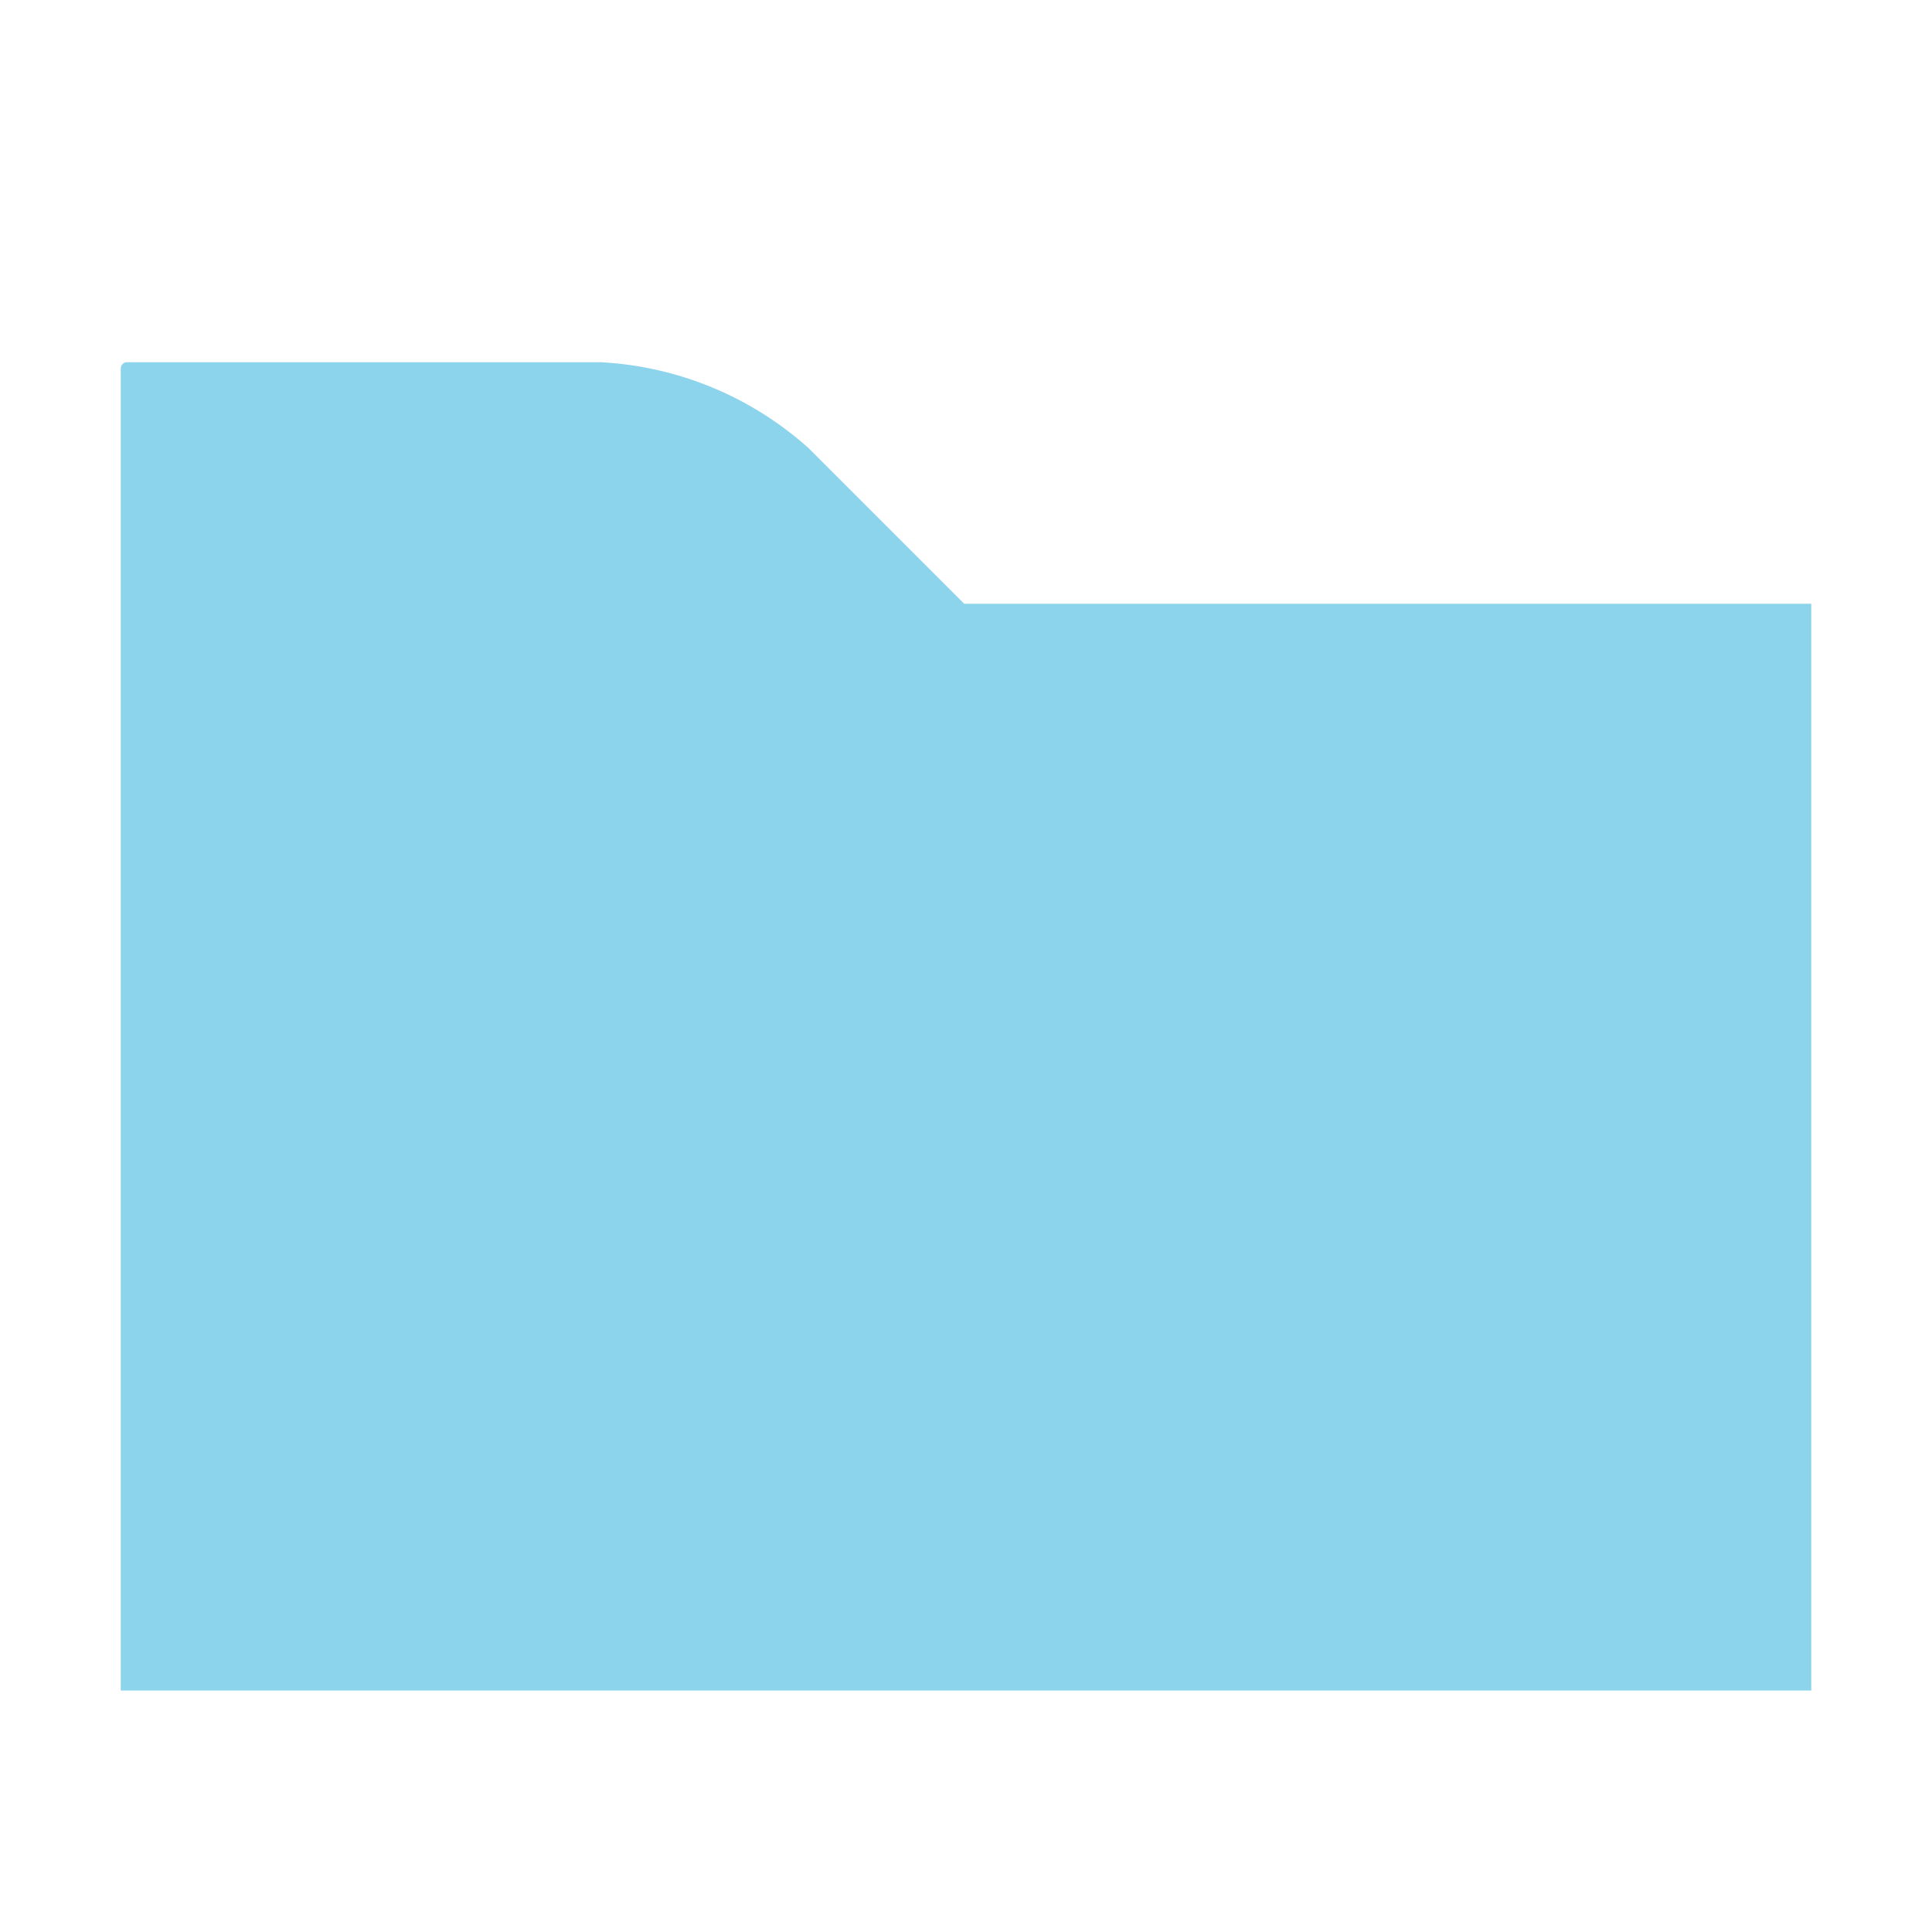
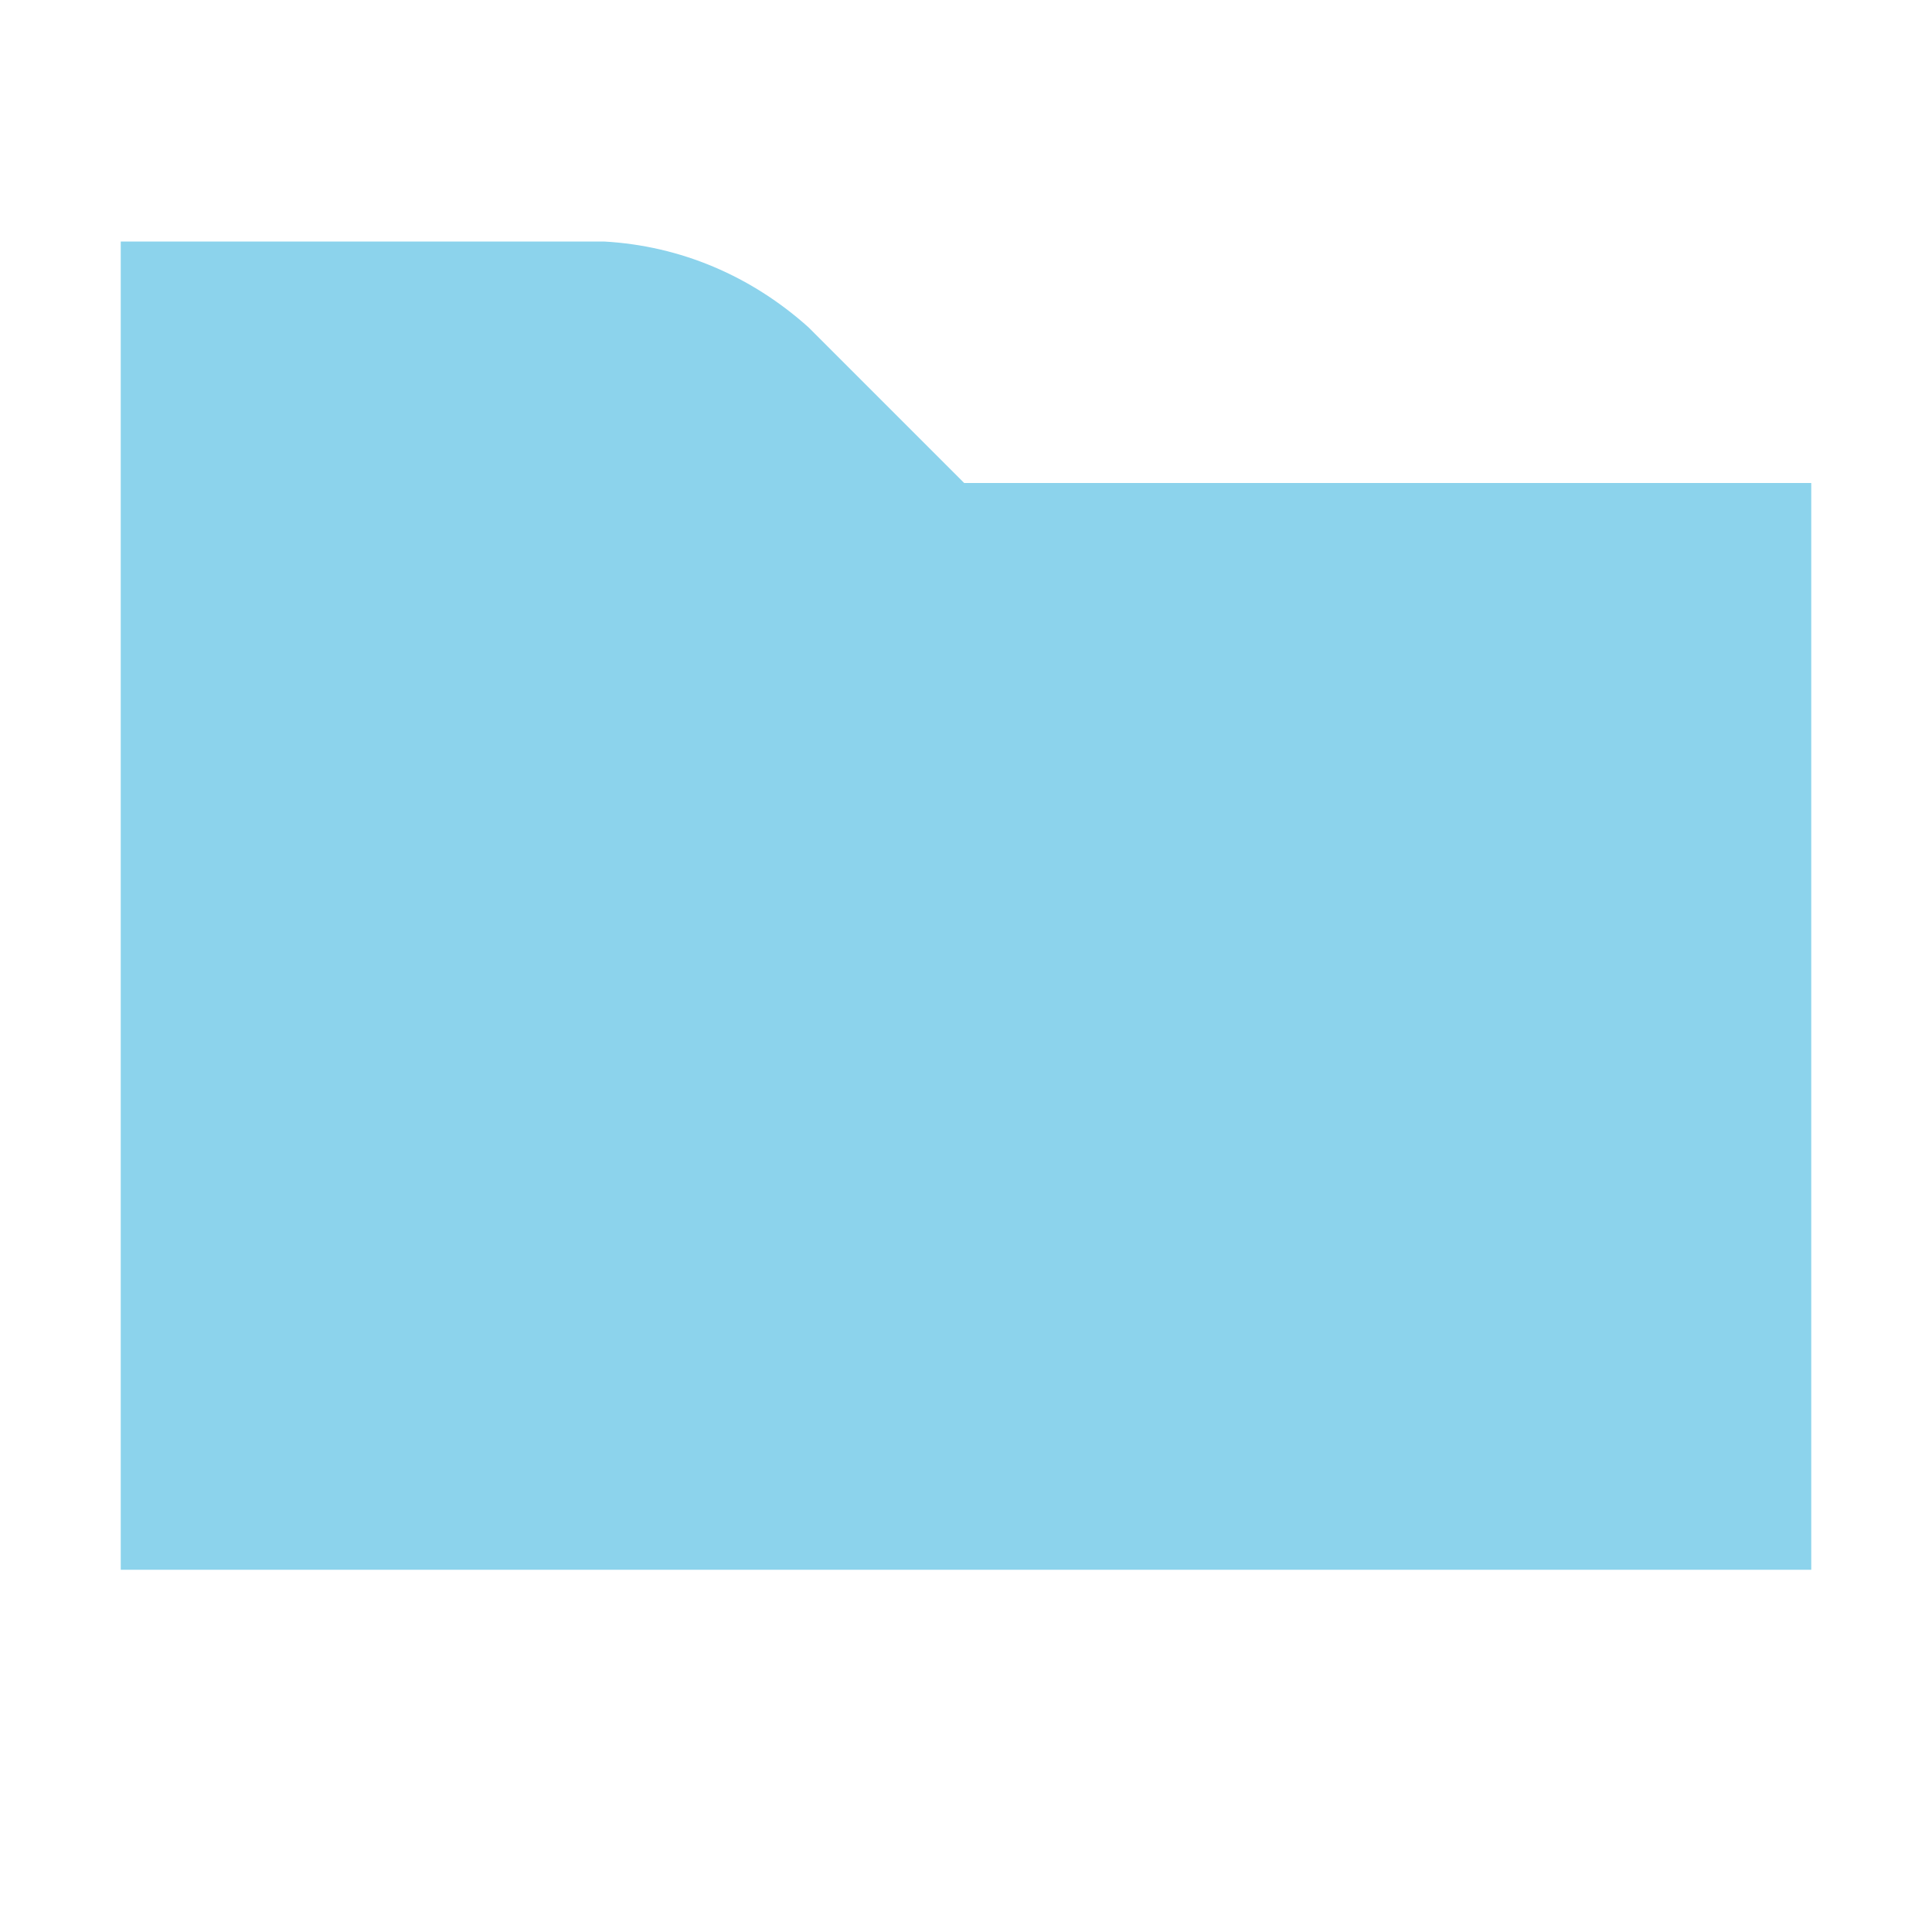
- <svg xmlns="http://www.w3.org/2000/svg" id="Layer_1" data-name="Layer 1" viewBox="0 0 16 16">
-   <g id="_Group_" data-name=" Group " opacity="0.6">
-     <path d="M1,14H15V5H7.985L6.696,3.711A2.799,2.799,0,0,0,4.979,3H1.051A0.051,0.051,0,0,0,1,3.051H1V14Z" fill="#40b6e0" />
-   </g>
+ <svg xmlns="http://www.w3.org/2000/svg" width="16" height="16" viewBox="0 0 16 16">
+   <path fill="#40B6E0" fill-opacity=".6" fill-rule="evenodd" d="M1,13 L15,13 L15,4 L7.985,4 L6.696,2.711 C6.222,2.286 5.637,2.035 5,2 L1,2 L1,13 Z" />
</svg>
